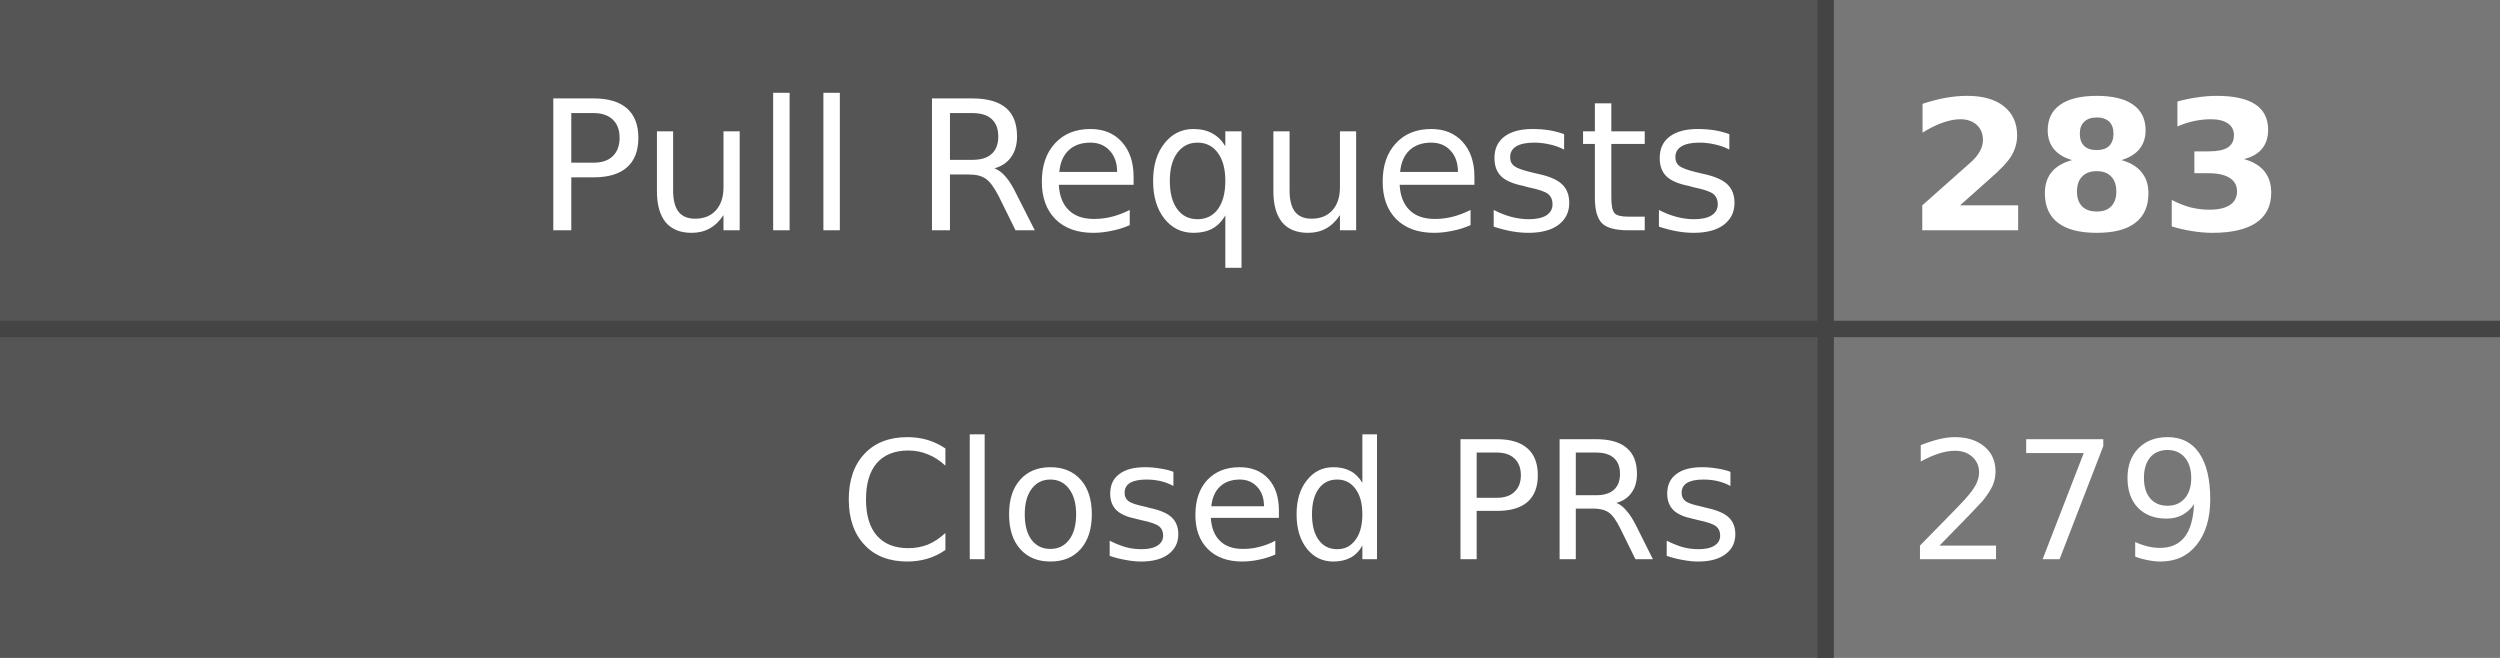
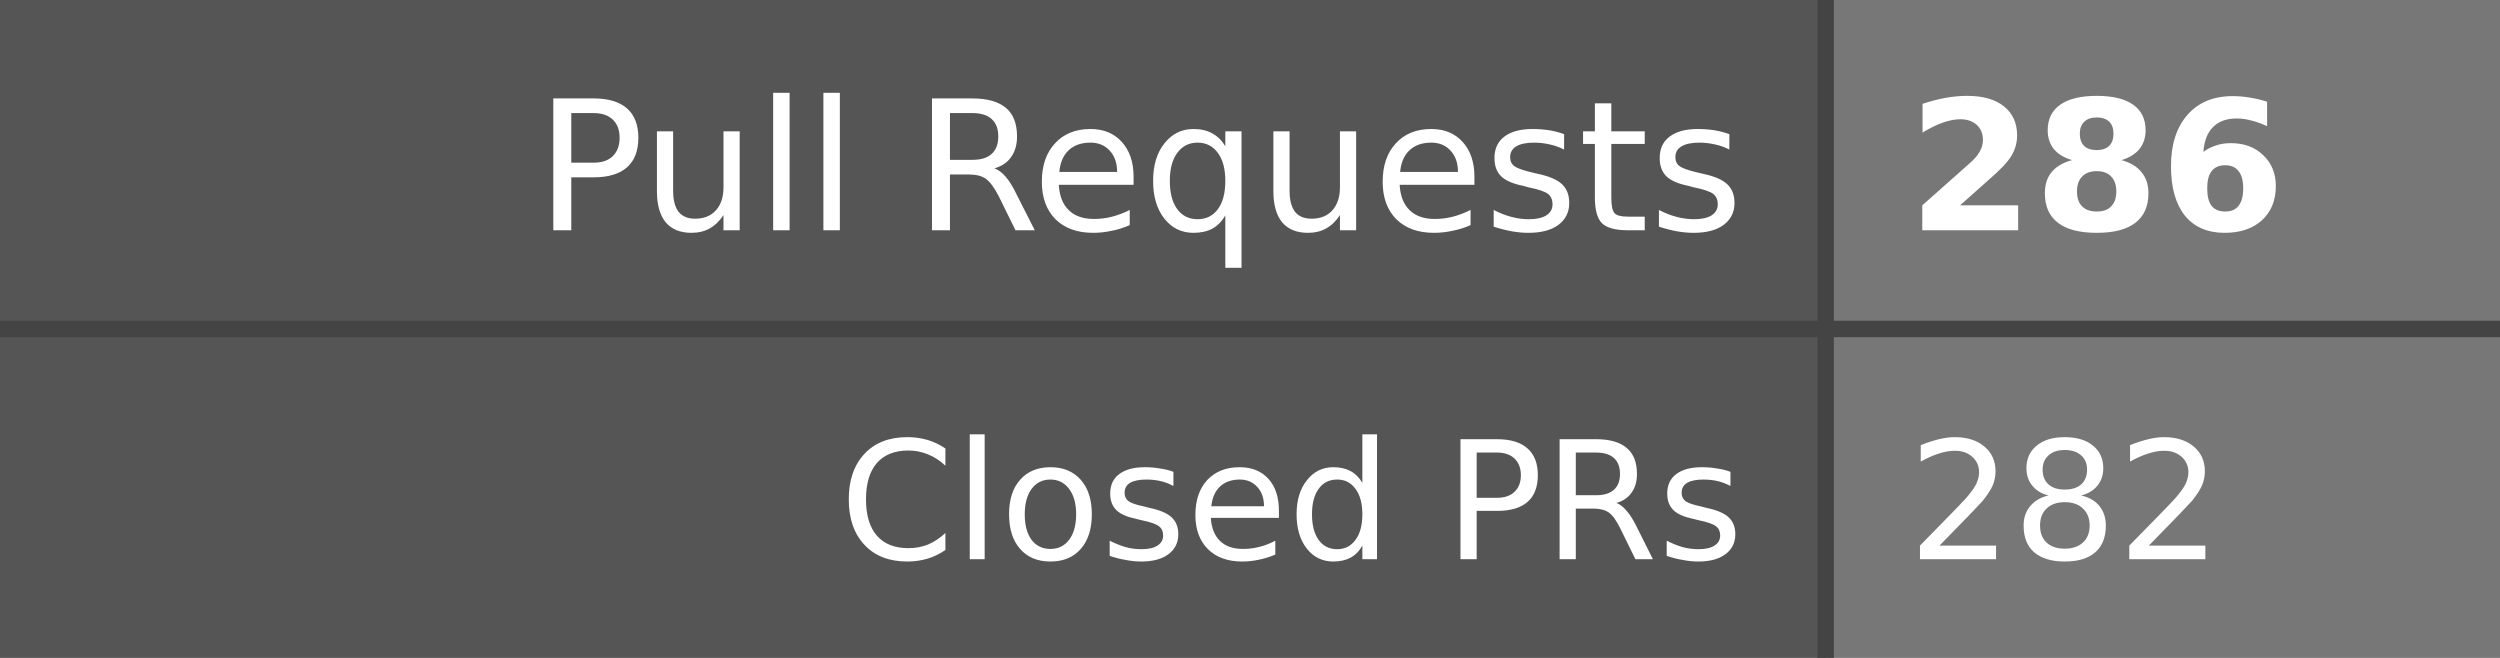
- <svg xmlns="http://www.w3.org/2000/svg" width="152" height="40" role="img" aria-label="Pull Requests: 283, Closed PRs: 279">
+ <svg xmlns="http://www.w3.org/2000/svg" width="152" height="40" role="img" aria-label="Pull Requests: 286, Closed PRs: 282">
  <style>
    .label-bg { fill: #555; }
    .value-bg { fill: #777; }
    .label-text { fill: #fff; }
    .value-text { fill: #fff; }
    .divider { stroke: #444; }
    
    @media (prefers-color-scheme: dark) {
      .label-bg { fill: #2d333b; }
      .value-bg { fill: #444c56; }
      .label-text { fill: #adbac7; }
      .value-text { fill: #cdd9e5; }
      .divider { stroke: #545d68; }
    }
    
    @media (prefers-color-scheme: light) {
      .label-bg { fill: #e1e4e8; }
      .value-bg { fill: #fafbfc; }
      .label-text { fill: #24292e; }
      .value-text { fill: #24292e; }
      .divider { stroke: #d1d5da; }
    }
  </style>
  <rect class="label-bg" width="111" height="20" x="0" y="0" />
  <rect class="value-bg" width="41" height="20" x="111" y="0" />
  <rect class="label-bg" width="111" height="20" x="0" y="20" />
  <rect class="value-bg" width="41" height="20" x="111" y="20" />
  <line class="divider" x1="0" y1="20" x2="152" y2="20" stroke-width="1" />
  <line class="divider" x1="111" y1="0" x2="111" y2="40" stroke-width="1" />
  <g font-family="Verdana,Geneva,DejaVu Sans,sans-serif" text-rendering="geometricPrecision" font-size="11">
    <text class="label-text" x="106" y="14" text-anchor="end">Pull Requests</text>
-     <text class="value-text" x="116" y="14" text-anchor="start" font-weight="bold">283</text>
+     <text class="value-text" x="116" y="14" text-anchor="start" font-weight="bold">286</text>
    <text class="label-text" x="106" y="34" text-anchor="end" font-size="10">Closed PRs</text>
-     <text class="value-text" x="116" y="34" text-anchor="start" font-size="10">279</text>
+     <text class="value-text" x="116" y="34" text-anchor="start" font-size="10">282</text>
  </g>
</svg>
